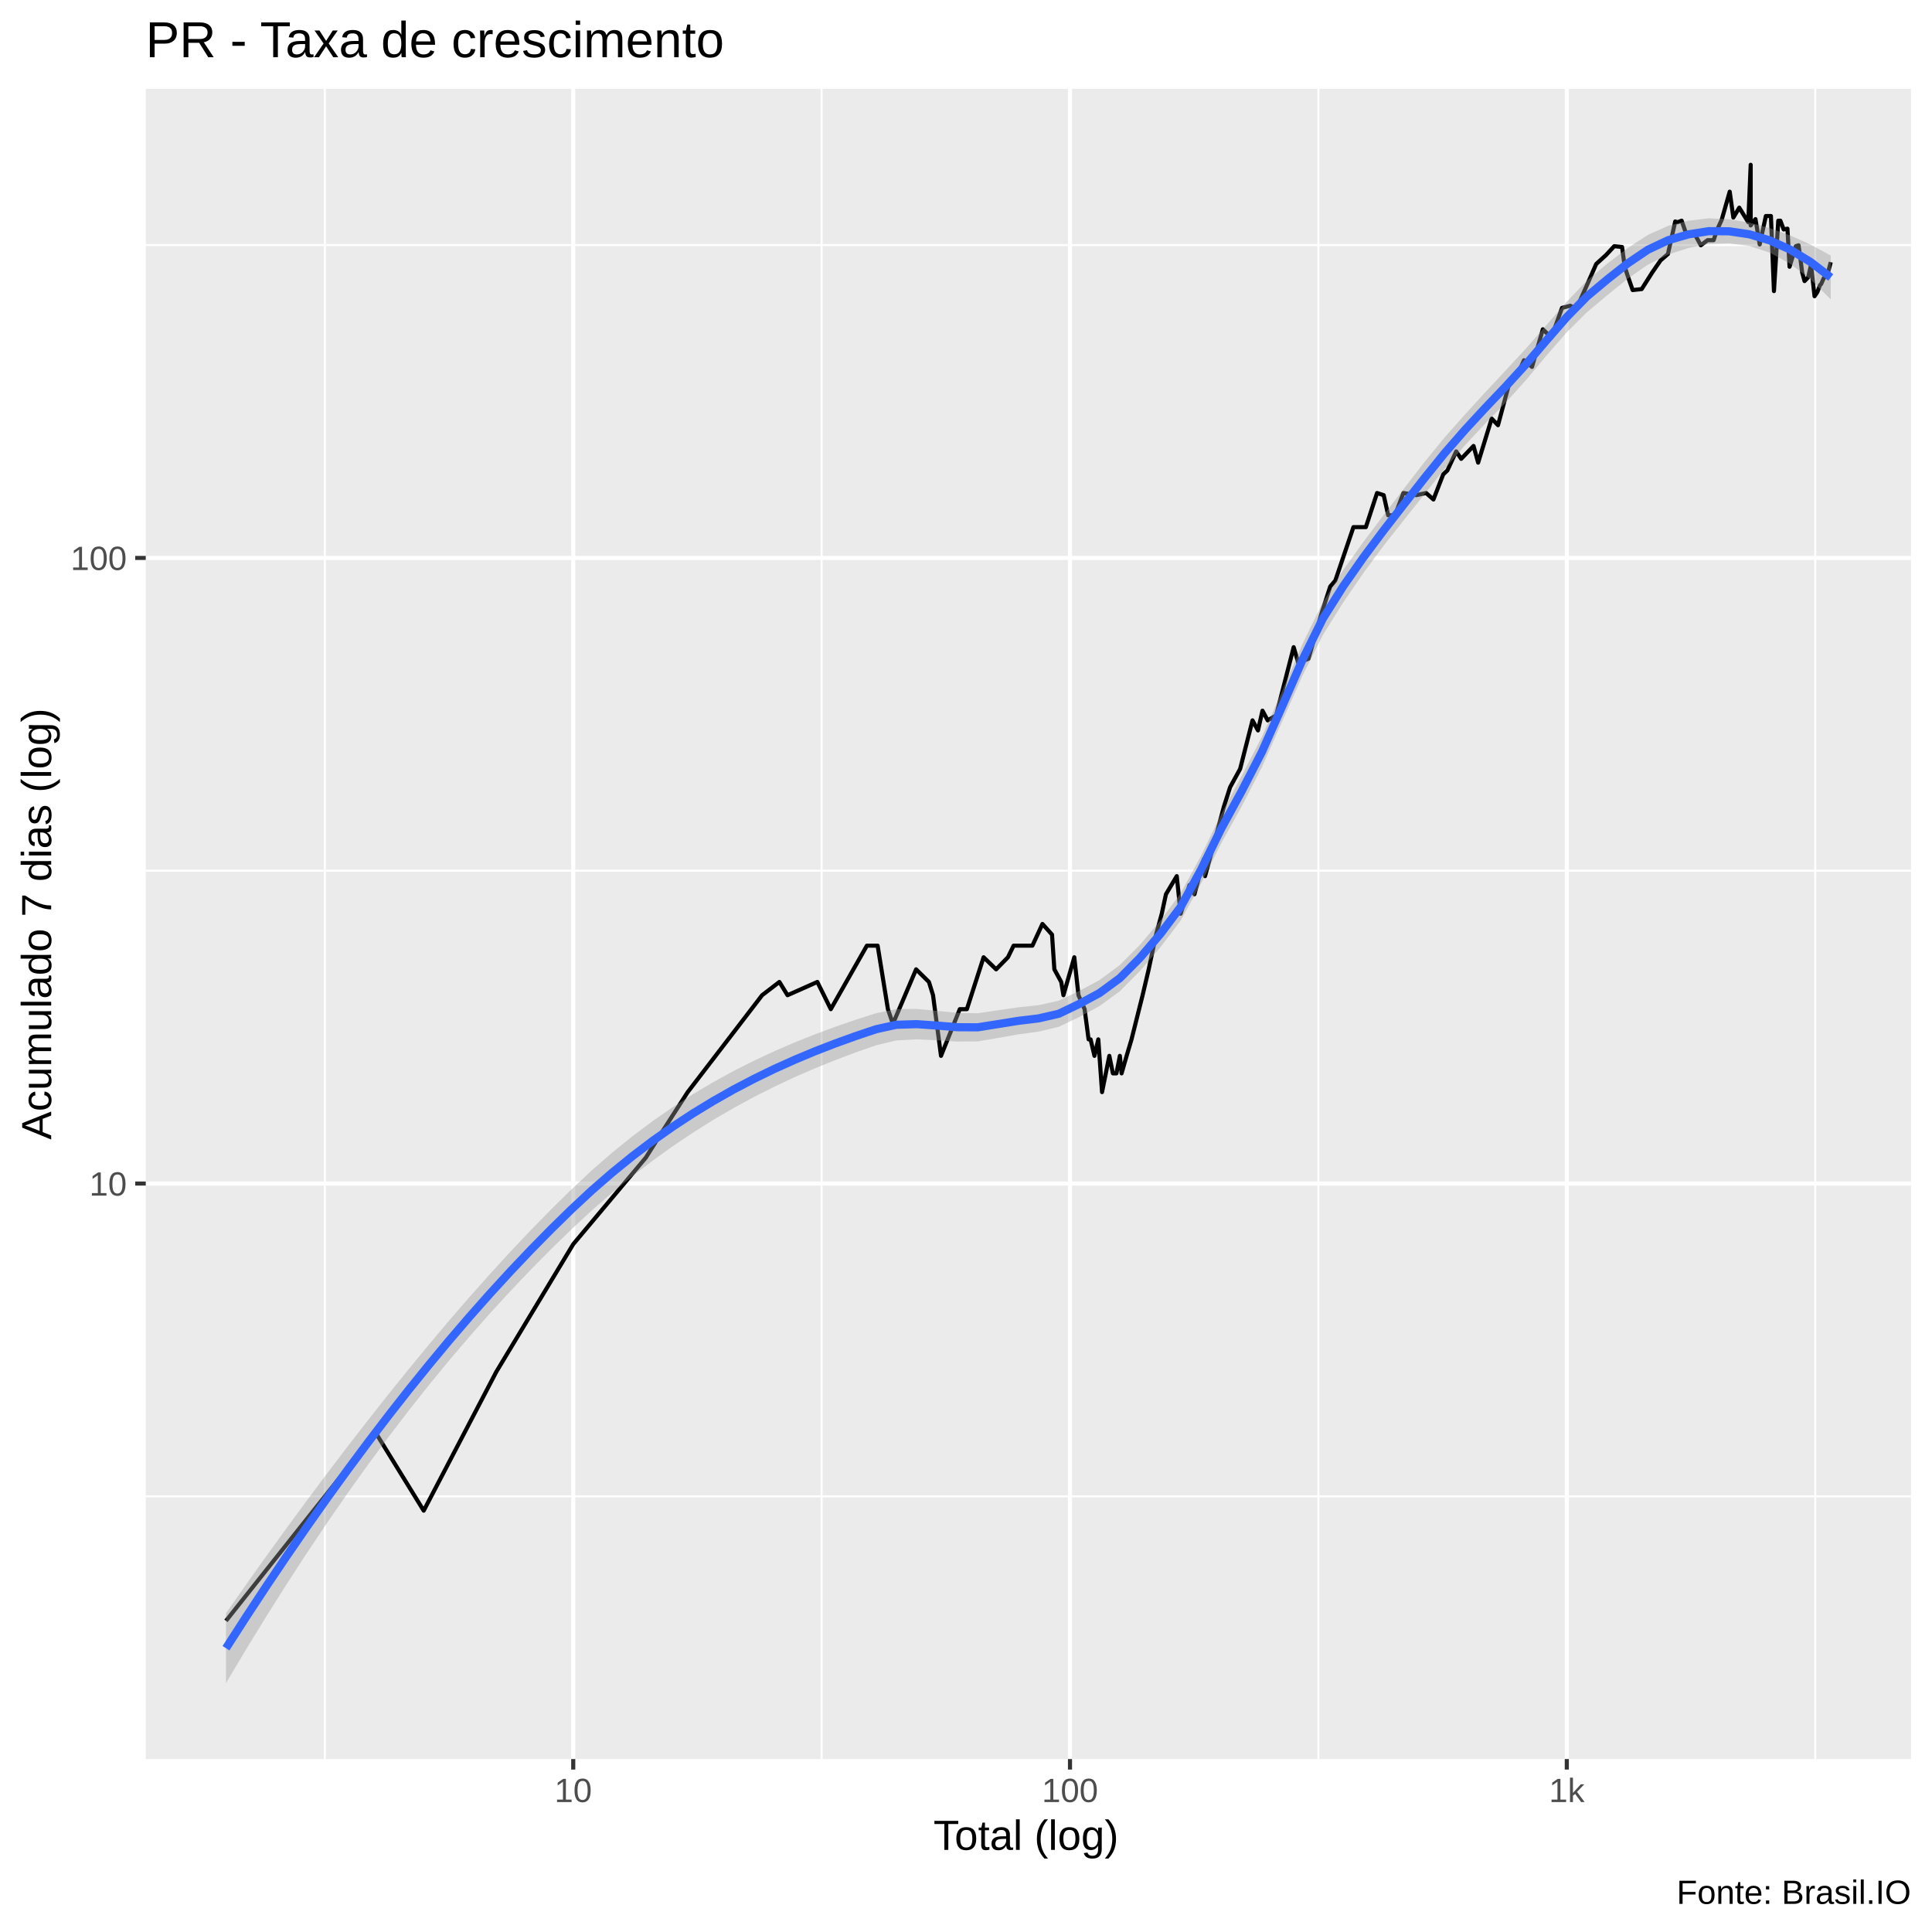
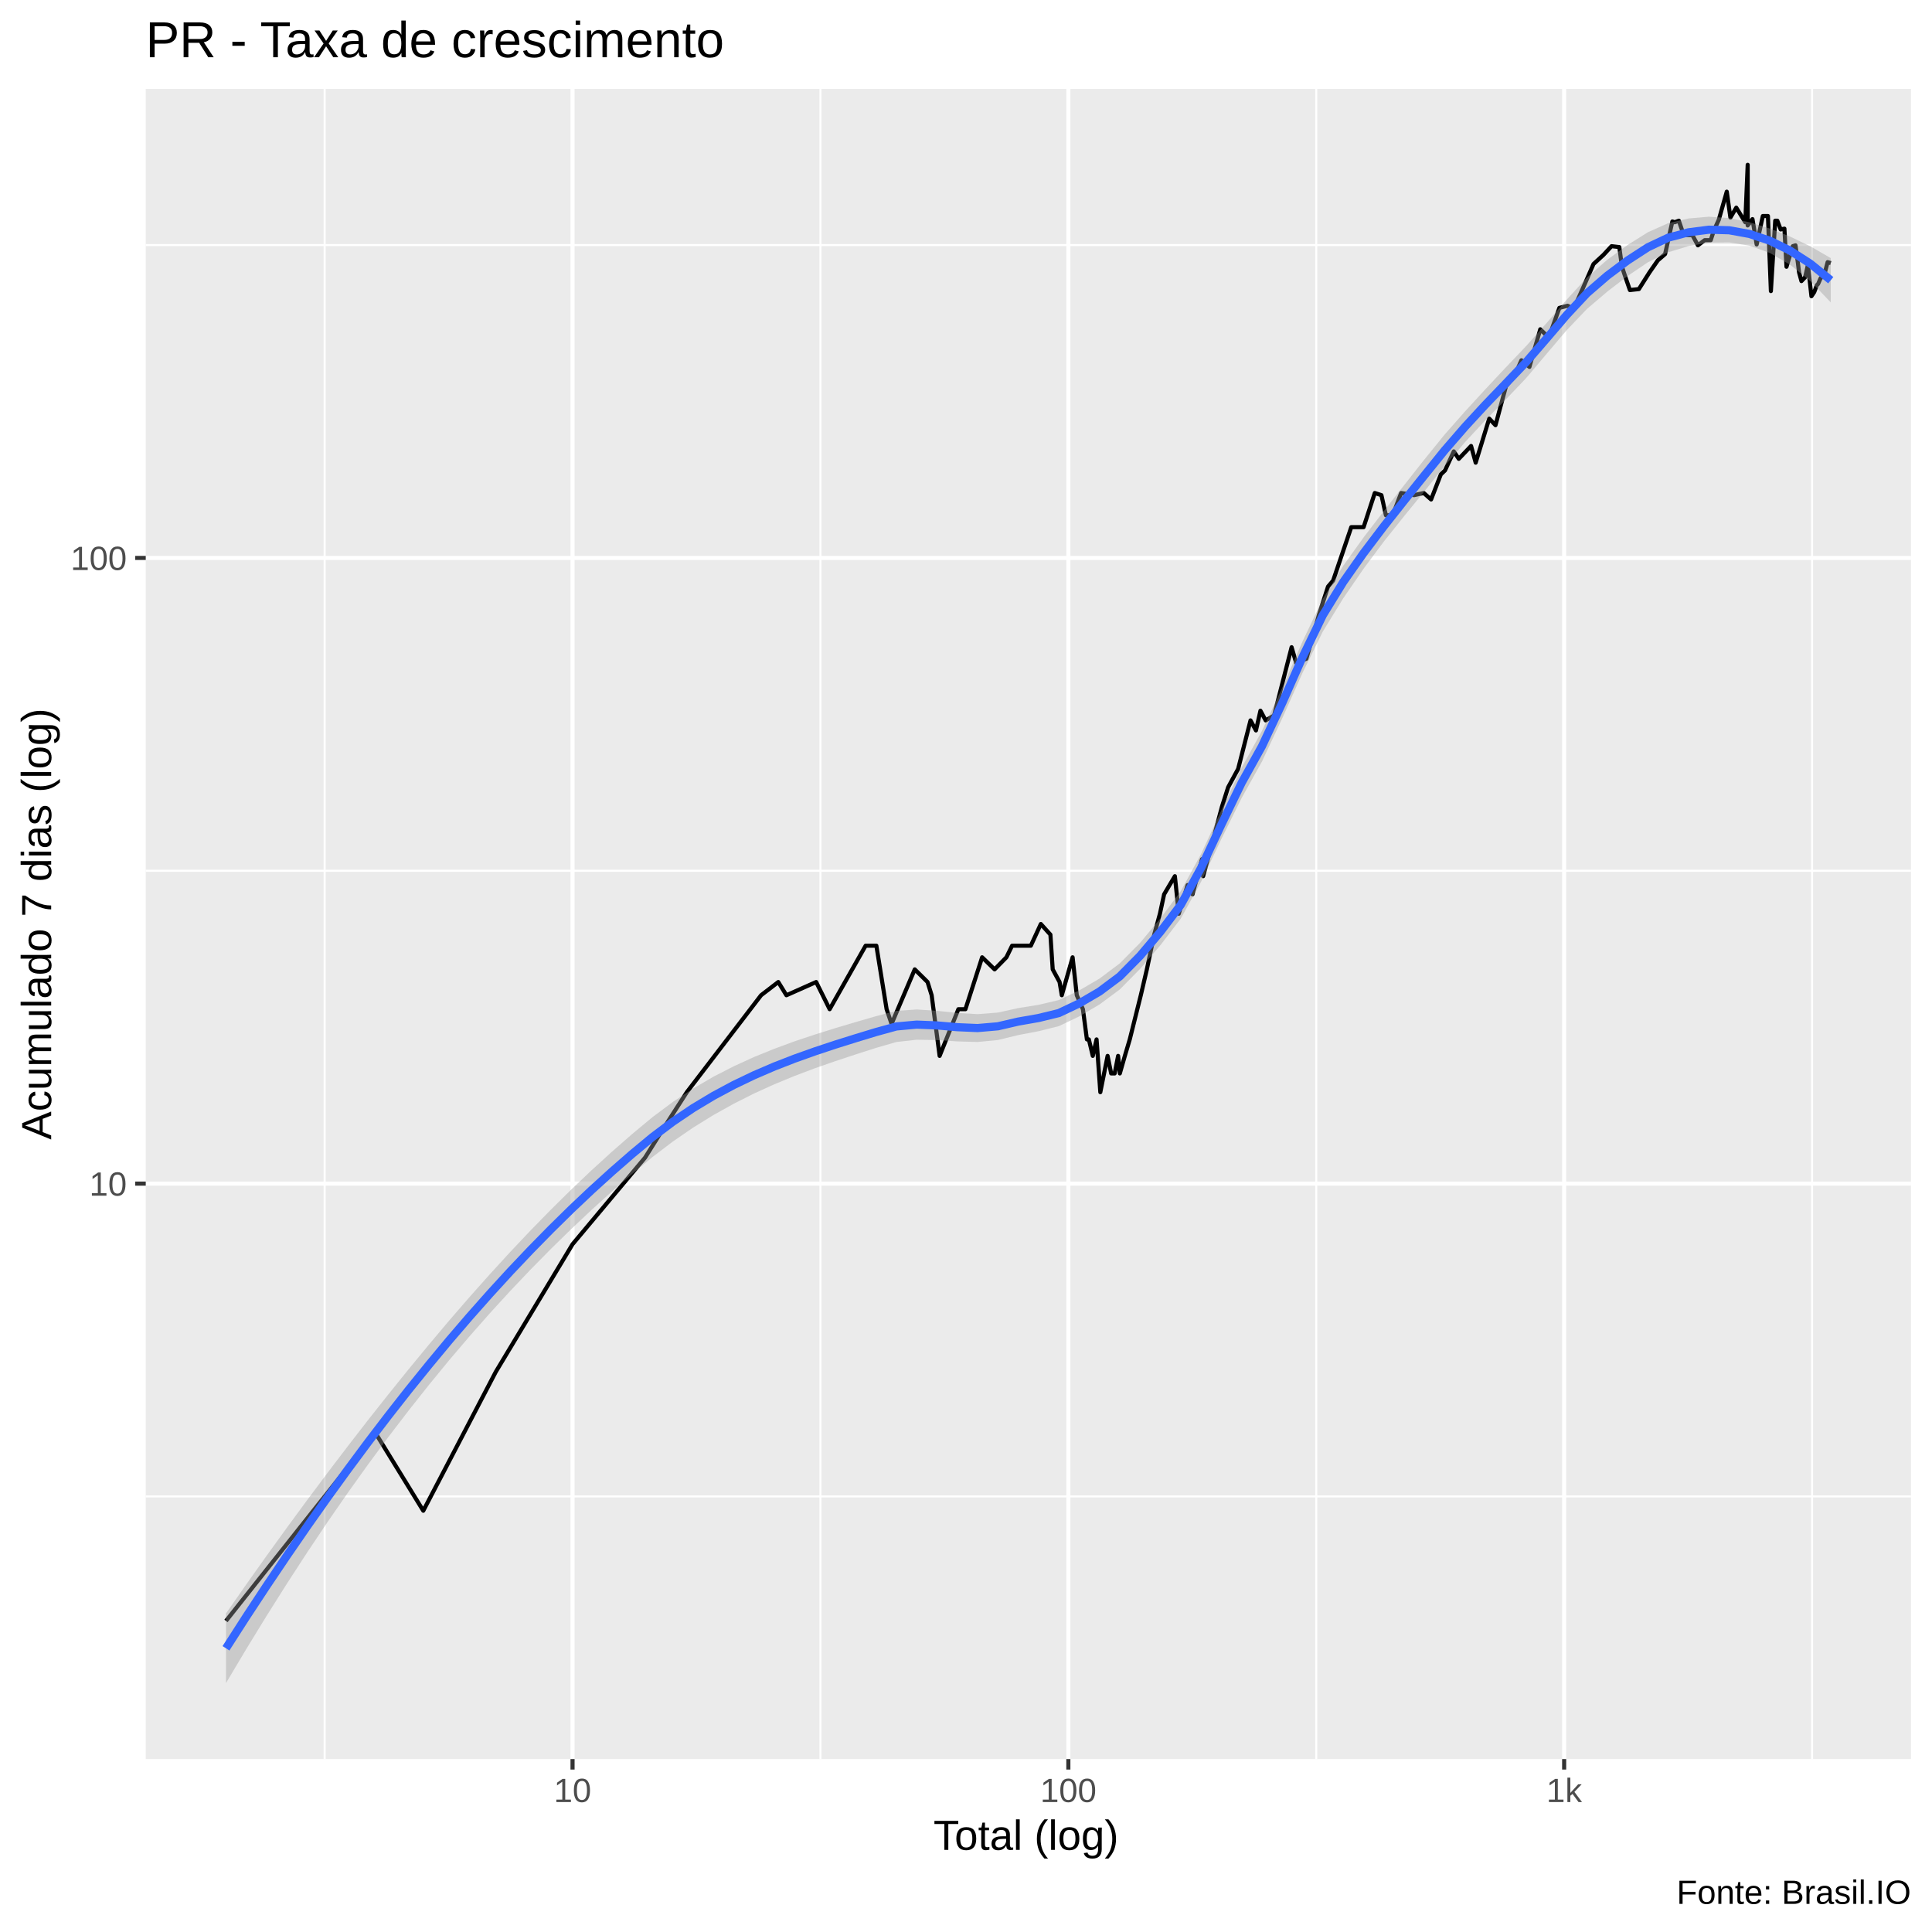
<svg xmlns="http://www.w3.org/2000/svg" viewBox="0 0 504.00 504.00">
  <defs>
    <style type="text/css">
    line, polyline, polygon, path, rect, circle {
      fill: none;
      stroke: #000000;
      stroke-linecap: round;
      stroke-linejoin: round;
      stroke-miterlimit: 10.00;
    }
  </style>
  </defs>
  <rect width="100%" height="100%" style="stroke: none; fill: #FFFFFF;" />
  <rect x="-0" y="0.00" width="504.00" height="504.00" style="stroke-width: 1.07; stroke: #FFFFFF; fill: #FFFFFF;" />
  <defs>
    <clipPath id="cpMzguMDJ8NDk4LjUyfDQ1OC44OHwyMy4xOQ==">
      <rect x="38.02" y="23.19" width="460.50" height="435.69" />
    </clipPath>
  </defs>
  <rect x="38.02" y="23.19" width="460.50" height="435.69" style="stroke-width: 1.07; stroke: none; fill: #EBEBEB;" clip-path="url(#cpMzguMDJ8NDk4LjUyfDQ1OC44OHwyMy4xOQ==)" />
-   <polyline points="38.02,390.36 498.52,390.36 " style="stroke-width: 0.53; stroke: #FFFFFF; stroke-linecap: butt;" clip-path="url(#cpMzguMDJ8NDk4LjUyfDQ1OC44OHwyMy4xOQ==)" />
-   <polyline points="38.02,227.15 498.52,227.15 " style="stroke-width: 0.53; stroke: #FFFFFF; stroke-linecap: butt;" clip-path="url(#cpMzguMDJ8NDk4LjUyfDQ1OC44OHwyMy4xOQ==)" />
+   <polyline points="38.02,390.37 498.52,390.37 " style="stroke-width: 0.53; stroke: #FFFFFF; stroke-linecap: butt;" clip-path="url(#cpMzguMDJ8NDk4LjUyfDQ1OC44OHwyMy4xOQ==)" />
+   <polyline points="38.02,227.16 498.52,227.16 " style="stroke-width: 0.53; stroke: #FFFFFF; stroke-linecap: butt;" clip-path="url(#cpMzguMDJ8NDk4LjUyfDQ1OC44OHwyMy4xOQ==)" />
  <polyline points="38.02,63.94 498.52,63.94 " style="stroke-width: 0.53; stroke: #FFFFFF; stroke-linecap: butt;" clip-path="url(#cpMzguMDJ8NDk4LjUyfDQ1OC44OHwyMy4xOQ==)" />
-   <polyline points="84.74,458.88 84.74,23.19 " style="stroke-width: 0.53; stroke: #FFFFFF; stroke-linecap: butt;" clip-path="url(#cpMzguMDJ8NDk4LjUyfDQ1OC44OHwyMy4xOQ==)" />
-   <polyline points="214.33,458.88 214.33,23.19 " style="stroke-width: 0.53; stroke: #FFFFFF; stroke-linecap: butt;" clip-path="url(#cpMzguMDJ8NDk4LjUyfDQ1OC44OHwyMy4xOQ==)" />
-   <polyline points="343.93,458.88 343.93,23.19 " style="stroke-width: 0.53; stroke: #FFFFFF; stroke-linecap: butt;" clip-path="url(#cpMzguMDJ8NDk4LjUyfDQ1OC44OHwyMy4xOQ==)" />
-   <polyline points="473.53,458.88 473.53,23.19 " style="stroke-width: 0.53; stroke: #FFFFFF; stroke-linecap: butt;" clip-path="url(#cpMzguMDJ8NDk4LjUyfDQ1OC44OHwyMy4xOQ==)" />
-   <polyline points="38.02,308.75 498.52,308.75 " style="stroke-width: 1.07; stroke: #FFFFFF; stroke-linecap: butt;" clip-path="url(#cpMzguMDJ8NDk4LjUyfDQ1OC44OHwyMy4xOQ==)" />
+   <polyline points="84.69,458.88 84.69,23.19 " style="stroke-width: 0.53; stroke: #FFFFFF; stroke-linecap: butt;" clip-path="url(#cpMzguMDJ8NDk4LjUyfDQ1OC44OHwyMy4xOQ==)" />
+   <polyline points="214.03,458.88 214.03,23.19 " style="stroke-width: 0.53; stroke: #FFFFFF; stroke-linecap: butt;" clip-path="url(#cpMzguMDJ8NDk4LjUyfDQ1OC44OHwyMy4xOQ==)" />
+   <polyline points="343.37,458.88 343.37,23.19 " style="stroke-width: 0.53; stroke: #FFFFFF; stroke-linecap: butt;" clip-path="url(#cpMzguMDJ8NDk4LjUyfDQ1OC44OHwyMy4xOQ==)" />
+   <polyline points="472.71,458.88 472.71,23.19 " style="stroke-width: 0.53; stroke: #FFFFFF; stroke-linecap: butt;" clip-path="url(#cpMzguMDJ8NDk4LjUyfDQ1OC44OHwyMy4xOQ==)" />
+   <polyline points="38.02,308.77 498.52,308.77 " style="stroke-width: 1.07; stroke: #FFFFFF; stroke-linecap: butt;" clip-path="url(#cpMzguMDJ8NDk4LjUyfDQ1OC44OHwyMy4xOQ==)" />
  <polyline points="38.02,145.55 498.52,145.55 " style="stroke-width: 1.07; stroke: #FFFFFF; stroke-linecap: butt;" clip-path="url(#cpMzguMDJ8NDk4LjUyfDQ1OC44OHwyMy4xOQ==)" />
-   <polyline points="149.54,458.88 149.54,23.19 " style="stroke-width: 1.07; stroke: #FFFFFF; stroke-linecap: butt;" clip-path="url(#cpMzguMDJ8NDk4LjUyfDQ1OC44OHwyMy4xOQ==)" />
-   <polyline points="279.13,458.88 279.13,23.19 " style="stroke-width: 1.07; stroke: #FFFFFF; stroke-linecap: butt;" clip-path="url(#cpMzguMDJ8NDk4LjUyfDQ1OC44OHwyMy4xOQ==)" />
-   <polyline points="408.73,458.88 408.73,23.19 " style="stroke-width: 1.07; stroke: #FFFFFF; stroke-linecap: butt;" clip-path="url(#cpMzguMDJ8NDk4LjUyfDQ1OC44OHwyMy4xOQ==)" />
-   <polyline points="58.95,422.83 58.95,422.83 58.95,422.83 81.77,394.09 81.77,394.09 81.77,394.09 97.97,373.70 110.53,394.09 129.46,357.88 149.54,324.57 168.47,302.00 172.36,295.83 179.40,284.90 198.81,259.62 203.32,256.16 205.44,259.62 213.22,256.16 216.73,263.26 226.14,246.70 228.95,246.70 231.63,263.26 232.93,267.09 238.98,252.87 242.33,256.16 243.40,259.62 245.48,275.44 250.38,263.26 252.23,263.26 256.59,249.72 259.86,252.87 262.94,249.72 264.42,246.70 265.87,246.70 269.32,246.70 271.94,241.03 274.44,243.81 275.05,252.87 276.84,256.16 277.42,259.62 280.25,249.72 281.34,259.62 282.94,263.26 283.98,271.14 284.50,271.14 285.51,275.44 286.51,271.14 287.49,284.90 289.39,275.44 290.32,280.01 291.24,280.01 292.14,275.44 292.59,280.01 293.90,275.44 295.18,271.14 298.07,259.62 299.66,252.87 301.58,243.81 303.07,238.35 304.16,233.29 305.59,230.88 306.98,228.56 308.00,238.35 310.31,230.88 311.59,233.29 314.06,224.13 314.36,228.56 316.72,219.96 319.26,210.49 320.89,205.37 323.51,200.59 326.74,187.92 328.17,190.55 329.34,185.39 330.70,187.92 332.91,186.64 337.48,168.83 338.67,172.88 341.34,171.85 344.60,160.48 347.01,153.01 348.34,151.46 353.07,137.51 356.31,137.51 359.23,128.61 360.96,129.17 362.14,134.42 363.91,134.42 366.11,128.61 369.49,129.17 372.03,128.61 373.94,130.30 376.49,123.75 377.58,122.72 379.88,117.76 381.18,119.70 384.40,116.34 385.60,120.69 389.13,109.20 390.78,110.92 393.50,100.80 395.82,97.85 397.56,93.98 399.65,95.71 402.48,85.90 404.70,88.07 407.48,80.32 409.62,79.76 411.21,80.60 413.53,75.41 416.40,68.87 418.99,66.51 421.11,64.22 423.15,64.44 423.84,69.59 424.65,72.06 425.91,75.67 428.27,75.41 431.02,71.07 433.21,67.91 435.11,66.27 437.02,57.77 437.62,57.98 438.69,57.57 440.00,61.35 442.25,61.35 443.69,63.99 445.44,62.66 447.03,62.66 447.88,60.07 449.13,57.36 451.23,50.00 452.18,56.75 453.72,54.17 456.07,57.98 456.70,42.99 456.70,58.81 457.95,57.16 459.05,63.77 460.66,56.35 461.98,56.35 462.77,75.94 463.90,57.57 464.44,57.57 465.31,59.86 466.29,59.65 466.84,69.59 468.48,64.22 469.19,63.99 469.82,68.63 470.13,71.07 470.75,73.33 471.71,72.32 472.44,69.11 473.36,77.28 474.09,76.20 474.79,74.36 475.08,74.10 475.75,72.57 476.69,71.81 477.59,68.39 " style="stroke-width: 1.07; stroke-linecap: butt;" clip-path="url(#cpMzguMDJ8NDk4LjUyfDQ1OC44OHwyMy4xOQ==)" />
-   <polygon points="58.95,420.86 64.25,413.29 69.55,405.84 74.85,398.51 80.15,391.30 85.45,384.21 90.75,377.25 96.05,370.41 101.35,363.70 106.65,357.13 111.95,350.69 117.24,344.41 122.54,338.29 127.84,332.33 133.14,326.54 138.44,320.94 143.74,315.52 149.04,310.30 154.34,305.34 159.64,300.73 164.94,296.44 170.24,292.47 175.54,288.80 180.83,285.40 186.13,282.26 191.43,279.36 196.73,276.69 202.03,274.21 207.33,271.93 212.63,269.81 217.93,267.84 223.23,266.02 228.53,264.31 233.83,263.24 239.13,263.20 244.43,263.70 249.72,264.23 255.02,264.33 260.32,263.55 265.62,262.78 270.92,262.23 276.22,261.04 281.52,258.52 286.82,255.67 292.12,251.76 297.42,246.43 302.72,240.13 308.02,233.01 313.31,223.27 318.61,212.30 323.91,202.43 329.21,192.17 334.51,180.20 339.81,167.95 345.11,157.08 350.41,148.71 355.71,141.31 361.01,134.28 366.31,127.37 371.61,120.53 376.90,114.06 382.20,108.09 387.50,102.29 392.80,96.61 398.10,90.89 403.40,84.82 408.70,78.73 414.00,73.20 419.30,68.77 424.60,64.73 429.90,61.27 435.20,58.90 440.49,57.57 445.79,56.95 451.09,57.19 456.39,58.08 461.69,59.51 466.99,61.42 472.29,63.78 477.59,66.67 477.59,78.10 472.29,72.85 466.99,68.80 461.69,65.91 456.39,64.18 451.09,63.48 445.79,63.65 440.49,64.69 435.20,66.40 429.90,69.02 424.60,72.71 419.30,77.01 414.00,81.44 408.70,86.72 403.40,92.79 398.10,99.14 392.80,105.01 387.50,110.45 382.20,116.12 376.90,122.27 371.61,128.90 366.31,135.56 361.01,142.27 355.71,149.42 350.41,157.15 345.11,165.61 339.81,176.17 334.51,188.13 329.21,200.08 323.91,210.37 318.61,219.91 313.31,230.49 308.02,240.11 302.72,247.10 297.42,253.25 292.12,258.60 286.82,262.45 281.52,265.31 276.22,267.86 270.92,269.12 265.62,269.84 260.32,270.78 255.02,271.67 249.72,271.71 244.43,271.38 239.13,271.13 233.83,271.42 228.53,272.68 223.23,274.54 217.93,276.54 212.63,278.68 207.33,280.98 202.03,283.47 196.73,286.14 191.43,289.02 186.13,292.11 180.83,295.43 175.54,298.99 170.24,302.79 164.94,306.85 159.64,311.19 154.34,315.81 149.04,320.73 143.74,325.89 138.44,331.25 133.14,336.82 127.84,342.60 122.54,348.60 117.24,354.81 111.95,361.26 106.65,367.94 101.35,374.86 96.05,382.02 90.75,389.43 85.45,397.09 80.15,405.00 74.85,413.15 69.55,421.55 64.25,430.19 58.95,439.07 " style="stroke-width: 0.00; stroke: none; fill: #999999; fill-opacity: 0.40;" clip-path="url(#cpMzguMDJ8NDk4LjUyfDQ1OC44OHwyMy4xOQ==)" />
-   <polyline points="58.95,420.86 64.25,413.29 69.55,405.84 74.85,398.51 80.15,391.30 85.45,384.21 90.75,377.25 96.05,370.41 101.35,363.70 106.65,357.13 111.95,350.69 117.24,344.41 122.54,338.29 127.84,332.33 133.14,326.54 138.44,320.94 143.74,315.52 149.04,310.30 154.34,305.34 159.64,300.73 164.94,296.44 170.24,292.47 175.54,288.80 180.83,285.40 186.13,282.26 191.43,279.36 196.73,276.69 202.03,274.21 207.33,271.93 212.63,269.81 217.93,267.84 223.23,266.02 228.53,264.31 233.83,263.24 239.13,263.20 244.43,263.70 249.72,264.23 255.02,264.33 260.32,263.55 265.62,262.78 270.92,262.23 276.22,261.04 281.52,258.52 286.82,255.67 292.12,251.76 297.42,246.43 302.72,240.13 308.02,233.01 313.31,223.27 318.61,212.30 323.91,202.43 329.21,192.17 334.51,180.20 339.81,167.95 345.11,157.08 350.41,148.71 355.71,141.31 361.01,134.28 366.31,127.37 371.61,120.53 376.90,114.06 382.20,108.09 387.50,102.29 392.80,96.61 398.10,90.89 403.40,84.82 408.70,78.73 414.00,73.20 419.30,68.77 424.60,64.73 429.90,61.27 435.20,58.90 440.49,57.57 445.79,56.95 451.09,57.19 456.39,58.08 461.69,59.51 466.99,61.42 472.29,63.78 477.59,66.67 " style="stroke-width: 2.13; stroke: none;" clip-path="url(#cpMzguMDJ8NDk4LjUyfDQ1OC44OHwyMy4xOQ==)" />
-   <polyline points="477.59,78.10 472.29,72.85 466.99,68.80 461.69,65.91 456.39,64.18 451.09,63.48 445.79,63.65 440.49,64.69 435.20,66.40 429.90,69.02 424.60,72.71 419.30,77.01 414.00,81.44 408.70,86.72 403.40,92.79 398.10,99.14 392.80,105.01 387.50,110.45 382.20,116.12 376.90,122.27 371.61,128.90 366.31,135.56 361.01,142.27 355.71,149.42 350.41,157.15 345.11,165.61 339.81,176.17 334.51,188.13 329.21,200.08 323.91,210.37 318.61,219.91 313.31,230.49 308.02,240.11 302.72,247.10 297.42,253.25 292.12,258.60 286.82,262.45 281.52,265.31 276.22,267.86 270.92,269.12 265.62,269.84 260.32,270.78 255.02,271.67 249.72,271.71 244.43,271.38 239.13,271.13 233.83,271.42 228.53,272.68 223.23,274.54 217.93,276.54 212.63,278.68 207.33,280.98 202.03,283.47 196.73,286.14 191.43,289.02 186.13,292.11 180.83,295.43 175.54,298.99 170.24,302.79 164.94,306.85 159.64,311.19 154.34,315.81 149.04,320.73 143.74,325.89 138.44,331.25 133.14,336.82 127.84,342.60 122.54,348.60 117.24,354.81 111.95,361.26 106.65,367.94 101.35,374.86 96.05,382.02 90.75,389.43 85.45,397.09 80.15,405.00 74.85,413.15 69.55,421.55 64.25,430.19 58.95,439.07 " style="stroke-width: 2.13; stroke: none;" clip-path="url(#cpMzguMDJ8NDk4LjUyfDQ1OC44OHwyMy4xOQ==)" />
-   <polyline points="58.95,429.97 64.25,421.74 69.55,413.69 74.85,405.83 80.15,398.15 85.45,390.65 90.75,383.34 96.05,376.22 101.35,369.28 106.65,362.53 111.95,355.98 117.24,349.61 122.54,343.44 127.84,337.46 133.14,331.68 138.44,326.09 143.74,320.70 149.04,315.51 154.34,310.57 159.64,305.96 164.94,301.65 170.24,297.63 175.54,293.89 180.83,290.42 186.13,287.19 191.43,284.19 196.73,281.42 202.03,278.84 207.33,276.46 212.63,274.24 217.93,272.19 223.23,270.28 228.53,268.50 233.83,267.33 239.13,267.17 244.43,267.54 249.72,267.97 255.02,268.00 260.32,267.16 265.62,266.31 270.92,265.67 276.22,264.45 281.52,261.91 286.82,259.06 292.12,255.18 297.42,249.84 302.72,243.62 308.02,236.56 313.31,226.88 318.61,216.11 323.91,206.40 329.21,196.12 334.51,184.17 339.81,172.06 345.11,161.34 350.41,152.93 355.71,145.36 361.01,138.28 366.31,131.46 371.61,124.72 376.90,118.17 382.20,112.10 387.50,106.37 392.80,100.81 398.10,95.01 403.40,88.81 408.70,82.73 414.00,77.32 419.30,72.89 424.60,68.72 429.90,65.14 435.20,62.65 440.49,61.13 445.79,60.30 451.09,60.34 456.39,61.13 461.69,62.71 466.99,65.11 472.29,68.32 477.59,72.38 " style="stroke-width: 2.13; stroke: #3366FF; stroke-linecap: butt;" clip-path="url(#cpMzguMDJ8NDk4LjUyfDQ1OC44OHwyMy4xOQ==)" />
+   <polyline points="149.36,458.88 149.36,23.19 " style="stroke-width: 1.07; stroke: #FFFFFF; stroke-linecap: butt;" clip-path="url(#cpMzguMDJ8NDk4LjUyfDQ1OC44OHwyMy4xOQ==)" />
+   <polyline points="278.70,458.88 278.70,23.19 " style="stroke-width: 1.07; stroke: #FFFFFF; stroke-linecap: butt;" clip-path="url(#cpMzguMDJ8NDk4LjUyfDQ1OC44OHwyMy4xOQ==)" />
+   <polyline points="408.04,458.88 408.04,23.19 " style="stroke-width: 1.07; stroke: #FFFFFF; stroke-linecap: butt;" clip-path="url(#cpMzguMDJ8NDk4LjUyfDQ1OC44OHwyMy4xOQ==)" />
+   <polyline points="58.95,422.85 58.95,422.85 58.95,422.85 81.73,394.11 81.73,394.11 81.73,394.11 97.89,373.72 110.42,394.11 129.32,357.90 149.36,324.58 168.26,302.01 172.14,295.84 179.17,284.92 198.54,259.63 203.03,256.18 205.15,259.63 212.91,256.18 216.43,263.27 225.81,246.71 228.62,246.71 231.29,263.27 232.58,267.10 238.63,252.88 241.97,256.18 243.04,259.63 245.12,275.45 250.01,263.27 251.85,263.27 256.21,249.73 259.46,252.88 262.54,249.73 264.02,246.71 265.46,246.71 268.91,246.71 271.52,241.04 274.02,243.82 274.62,252.88 276.41,256.18 276.99,259.63 279.81,249.73 280.90,259.63 282.50,263.27 283.54,271.15 284.05,271.15 285.07,275.45 286.06,271.15 287.04,284.92 288.94,275.45 289.87,280.03 290.78,280.03 291.68,275.45 292.13,280.03 293.44,275.45 294.72,271.15 297.60,259.63 299.18,252.88 301.10,243.82 302.59,238.36 303.68,233.30 305.10,230.89 306.49,228.57 307.51,238.36 309.81,230.89 311.09,233.30 313.56,224.14 313.86,228.57 316.21,219.97 318.75,210.50 320.38,205.38 322.99,200.59 326.22,187.93 327.64,190.55 328.81,185.40 330.17,187.93 332.37,186.65 336.94,168.84 338.12,172.89 340.79,171.85 344.04,160.49 346.44,153.02 347.77,151.46 352.50,137.52 355.72,137.52 358.64,128.61 360.37,129.17 361.54,134.42 363.31,134.42 365.51,128.61 368.88,129.17 371.42,128.61 373.33,130.30 375.87,123.76 376.96,122.72 379.25,117.76 380.55,119.70 383.76,116.34 384.96,120.70 388.49,109.20 390.13,110.92 392.85,100.81 395.16,97.85 396.90,93.98 398.98,95.71 401.81,85.90 404.03,88.07 406.79,80.32 408.93,79.76 410.52,80.60 412.83,75.41 415.70,68.87 418.28,66.51 420.40,64.22 422.43,64.45 423.12,69.59 423.94,72.06 425.19,75.67 427.54,75.41 430.29,71.07 432.48,67.92 434.37,66.28 436.27,57.77 436.88,57.98 437.95,57.57 439.25,61.35 441.50,61.35 442.93,64.00 444.69,62.66 446.27,62.66 447.12,60.07 448.37,57.36 450.46,50.00 451.41,56.75 452.94,54.17 455.29,57.98 455.92,42.99 455.92,58.81 457.17,57.16 458.26,63.77 459.87,56.35 461.20,56.35 461.97,75.94 463.10,57.57 463.65,57.57 464.52,59.86 465.50,59.65 466.04,69.59 467.68,64.22 468.39,64.00 469.02,68.63 469.32,71.07 469.94,73.33 470.90,72.32 471.63,69.11 472.55,77.28 473.27,76.21 473.97,74.36 474.27,74.10 474.94,72.57 475.87,71.81 476.77,68.39 477.59,68.63 " style="stroke-width: 1.07; stroke-linecap: butt;" clip-path="url(#cpMzguMDJ8NDk4LjUyfDQ1OC44OHwyMy4xOQ==)" />
+   <polygon points="58.95,420.90 64.25,413.31 69.55,405.85 74.85,398.51 80.15,391.30 85.45,384.21 90.75,377.24 96.05,370.40 101.35,363.70 106.65,357.13 111.95,350.70 117.24,344.42 122.54,338.30 127.84,332.35 133.14,326.56 138.44,320.95 143.74,315.53 149.04,310.30 154.34,305.27 159.64,300.44 164.94,295.81 170.24,291.41 175.54,287.45 180.83,283.96 186.13,280.87 191.43,278.15 196.73,275.73 202.03,273.58 207.33,271.63 212.63,269.86 217.93,268.20 223.23,266.62 228.53,265.09 233.83,263.71 239.13,263.34 244.43,263.69 249.72,264.25 255.02,264.56 260.32,264.15 265.62,262.98 270.92,262.13 276.22,260.88 281.52,258.38 286.82,255.29 292.12,251.31 297.42,245.95 302.72,239.58 308.02,232.48 313.31,222.82 318.61,211.38 323.91,200.26 329.21,190.66 334.51,179.38 339.81,167.30 345.11,156.18 350.41,147.59 355.71,140.21 361.01,133.31 366.31,126.55 371.61,119.83 376.90,113.31 382.20,107.31 387.50,101.53 392.80,95.87 398.10,90.30 403.40,84.33 408.70,78.18 414.00,72.39 419.30,67.75 424.60,63.90 429.90,60.58 435.20,58.21 440.49,56.99 445.79,56.53 451.09,56.90 456.39,57.98 461.69,59.61 466.99,61.72 472.29,64.27 477.59,67.33 477.59,78.88 472.29,73.35 466.99,69.06 461.69,65.98 456.39,64.09 451.09,63.24 445.79,63.30 440.49,64.20 435.20,65.80 429.90,68.41 424.60,71.99 419.30,76.07 414.00,80.58 408.70,86.14 403.40,92.38 398.10,98.66 392.80,104.23 387.50,109.61 382.20,115.32 376.90,121.54 371.61,128.14 366.31,134.63 361.01,141.26 355.71,148.37 350.41,156.08 345.11,164.70 339.81,175.48 334.51,187.35 329.21,198.66 323.91,208.16 318.61,218.87 313.31,230.05 308.02,239.65 302.72,246.57 297.42,252.75 292.12,258.12 286.82,262.04 281.52,265.16 276.22,267.69 270.92,269.01 265.62,270.02 260.32,271.31 255.02,271.82 249.72,271.67 244.43,271.32 239.13,271.23 233.83,271.83 228.53,273.36 223.23,275.06 217.93,276.81 212.63,278.66 207.33,280.66 202.03,282.84 196.73,285.25 191.43,287.92 186.13,290.87 180.83,294.15 175.54,297.78 170.24,301.81 164.94,306.21 159.64,310.81 154.34,315.61 149.04,320.60 143.74,325.78 138.44,331.16 133.14,336.74 127.84,342.53 122.54,348.54 117.24,354.76 111.95,361.21 106.65,367.90 101.35,374.82 96.05,381.99 90.75,389.40 85.45,397.05 80.15,404.96 74.85,413.12 69.55,421.53 64.25,430.18 58.95,439.07 " style="stroke-width: 0.00; stroke: none; fill: #999999; fill-opacity: 0.40;" clip-path="url(#cpMzguMDJ8NDk4LjUyfDQ1OC44OHwyMy4xOQ==)" />
+   <polyline points="58.95,420.90 64.25,413.31 69.55,405.85 74.85,398.51 80.15,391.30 85.45,384.21 90.75,377.24 96.05,370.40 101.35,363.70 106.65,357.13 111.95,350.70 117.24,344.42 122.54,338.30 127.84,332.35 133.14,326.56 138.44,320.95 143.74,315.53 149.04,310.30 154.34,305.27 159.64,300.44 164.94,295.81 170.24,291.41 175.54,287.45 180.83,283.96 186.13,280.87 191.43,278.15 196.73,275.73 202.03,273.58 207.33,271.63 212.63,269.86 217.93,268.20 223.23,266.62 228.53,265.09 233.83,263.71 239.13,263.34 244.43,263.69 249.72,264.25 255.02,264.56 260.32,264.15 265.62,262.98 270.92,262.13 276.22,260.88 281.52,258.38 286.82,255.29 292.12,251.31 297.42,245.95 302.72,239.58 308.02,232.48 313.31,222.82 318.61,211.38 323.91,200.26 329.21,190.66 334.51,179.38 339.81,167.30 345.11,156.18 350.41,147.59 355.71,140.21 361.01,133.31 366.31,126.55 371.61,119.83 376.90,113.31 382.20,107.31 387.50,101.53 392.80,95.87 398.10,90.30 403.40,84.33 408.70,78.18 414.00,72.39 419.30,67.75 424.60,63.90 429.90,60.58 435.20,58.21 440.49,56.99 445.79,56.53 451.09,56.90 456.39,57.98 461.69,59.61 466.99,61.72 472.29,64.27 477.59,67.33 " style="stroke-width: 2.13; stroke: none;" clip-path="url(#cpMzguMDJ8NDk4LjUyfDQ1OC44OHwyMy4xOQ==)" />
+   <polyline points="477.59,78.88 472.29,73.35 466.99,69.06 461.69,65.98 456.39,64.09 451.09,63.24 445.79,63.30 440.49,64.20 435.20,65.80 429.90,68.41 424.60,71.99 419.30,76.07 414.00,80.58 408.70,86.14 403.40,92.38 398.10,98.66 392.80,104.23 387.50,109.61 382.20,115.32 376.90,121.54 371.61,128.14 366.31,134.63 361.01,141.26 355.71,148.37 350.41,156.08 345.11,164.70 339.81,175.48 334.51,187.35 329.21,198.66 323.91,208.16 318.61,218.87 313.31,230.05 308.02,239.65 302.72,246.57 297.42,252.75 292.12,258.12 286.82,262.04 281.52,265.16 276.22,267.69 270.92,269.01 265.62,270.02 260.32,271.31 255.02,271.82 249.72,271.67 244.43,271.32 239.13,271.23 233.83,271.83 228.53,273.36 223.23,275.06 217.93,276.81 212.63,278.66 207.33,280.66 202.03,282.84 196.73,285.25 191.43,287.92 186.13,290.87 180.83,294.15 175.54,297.78 170.24,301.81 164.94,306.21 159.64,310.81 154.34,315.61 149.04,320.60 143.74,325.78 138.44,331.16 133.14,336.74 127.84,342.53 122.54,348.54 117.24,354.76 111.95,361.21 106.65,367.90 101.35,374.82 96.05,381.99 90.75,389.40 85.45,397.05 80.15,404.96 74.85,413.12 69.55,421.53 64.25,430.18 58.95,439.07 " style="stroke-width: 2.13; stroke: none;" clip-path="url(#cpMzguMDJ8NDk4LjUyfDQ1OC44OHwyMy4xOQ==)" />
+   <polyline points="58.95,429.99 64.25,421.74 69.55,413.69 74.85,405.82 80.15,398.13 85.45,390.63 90.75,383.32 96.05,376.19 101.35,369.26 106.65,362.51 111.95,355.96 117.24,349.59 122.54,343.42 127.84,337.44 133.14,331.65 138.44,326.06 143.74,320.66 149.04,315.45 154.34,310.44 159.64,305.63 164.94,301.01 170.24,296.61 175.54,292.62 180.83,289.05 186.13,285.87 191.43,283.03 196.73,280.49 202.03,278.21 207.33,276.15 212.63,274.26 217.93,272.50 223.23,270.84 228.53,269.23 233.83,267.77 239.13,267.29 244.43,267.50 249.72,267.96 255.02,268.19 260.32,267.73 265.62,266.50 270.92,265.57 276.22,264.28 281.52,261.77 286.82,258.67 292.12,254.71 297.42,249.35 302.72,243.07 308.02,236.06 313.31,226.44 318.61,215.13 323.91,204.21 329.21,194.66 334.51,183.36 339.81,171.39 345.11,160.44 350.41,151.83 355.71,144.29 361.01,137.29 366.31,130.59 371.61,123.98 376.90,117.43 382.20,111.32 387.50,105.57 392.80,100.05 398.10,94.48 403.40,88.36 408.70,82.16 414.00,76.49 419.30,71.91 424.60,67.94 429.90,64.50 435.20,62.00 440.49,60.60 445.79,59.92 451.09,60.07 456.39,61.03 461.69,62.79 466.99,65.39 472.29,68.81 477.59,73.10 " style="stroke-width: 2.13; stroke: #3366FF; stroke-linecap: butt;" clip-path="url(#cpMzguMDJ8NDk4LjUyfDQ1OC44OHwyMy4xOQ==)" />
  <defs>
    <clipPath id="cpMC4wMHw1MDQuMDB8NTA0LjAwfDAuMDA=">
      <rect x="0.00" y="0.00" width="504.00" height="504.00" />
    </clipPath>
  </defs>
  <g clip-path="url(#cpMC4wMHw1MDQuMDB8NTA0LjAwfDAuMDA=)">
-     <text x="23.30" y="311.90" style="font-size: 8.80px; fill: #4D4D4D; font-family: Arial;" textLength="9.79px" lengthAdjust="spacingAndGlyphs">10</text>
+     <text x="23.30" y="311.92" style="font-size: 8.80px; fill: #4D4D4D; font-family: Arial;" textLength="9.79px" lengthAdjust="spacingAndGlyphs">10</text>
  </g>
  <g clip-path="url(#cpMC4wMHw1MDQuMDB8NTA0LjAwfDAuMDA=)">
    <text x="18.41" y="148.70" style="font-size: 8.80px; fill: #4D4D4D; font-family: Arial;" textLength="14.68px" lengthAdjust="spacingAndGlyphs">100</text>
  </g>
-   <polyline points="35.28,308.75 38.02,308.75 " style="stroke-width: 1.07; stroke: #333333; stroke-linecap: butt;" clip-path="url(#cpMC4wMHw1MDQuMDB8NTA0LjAwfDAuMDA=)" />
+   <polyline points="35.28,308.77 38.02,308.77 " style="stroke-width: 1.07; stroke: #333333; stroke-linecap: butt;" clip-path="url(#cpMC4wMHw1MDQuMDB8NTA0LjAwfDAuMDA=)" />
  <polyline points="35.28,145.55 38.02,145.55 " style="stroke-width: 1.07; stroke: #333333; stroke-linecap: butt;" clip-path="url(#cpMC4wMHw1MDQuMDB8NTA0LjAwfDAuMDA=)" />
-   <polyline points="149.54,461.62 149.54,458.88 " style="stroke-width: 1.07; stroke: #333333; stroke-linecap: butt;" clip-path="url(#cpMC4wMHw1MDQuMDB8NTA0LjAwfDAuMDA=)" />
-   <polyline points="279.13,461.62 279.13,458.88 " style="stroke-width: 1.07; stroke: #333333; stroke-linecap: butt;" clip-path="url(#cpMC4wMHw1MDQuMDB8NTA0LjAwfDAuMDA=)" />
-   <polyline points="408.73,461.62 408.73,458.88 " style="stroke-width: 1.07; stroke: #333333; stroke-linecap: butt;" clip-path="url(#cpMC4wMHw1MDQuMDB8NTA0LjAwfDAuMDA=)" />
+   <polyline points="149.36,461.62 149.36,458.88 " style="stroke-width: 1.07; stroke: #333333; stroke-linecap: butt;" clip-path="url(#cpMC4wMHw1MDQuMDB8NTA0LjAwfDAuMDA=)" />
+   <polyline points="278.70,461.62 278.70,458.88 " style="stroke-width: 1.07; stroke: #333333; stroke-linecap: butt;" clip-path="url(#cpMC4wMHw1MDQuMDB8NTA0LjAwfDAuMDA=)" />
+   <polyline points="408.04,461.62 408.04,458.88 " style="stroke-width: 1.07; stroke: #333333; stroke-linecap: butt;" clip-path="url(#cpMC4wMHw1MDQuMDB8NTA0LjAwfDAuMDA=)" />
  <g clip-path="url(#cpMC4wMHw1MDQuMDB8NTA0LjAwfDAuMDA=)">
-     <text x="144.64" y="470.11" style="font-size: 8.80px; fill: #4D4D4D; font-family: Arial;" textLength="9.79px" lengthAdjust="spacingAndGlyphs">10</text>
+     <text x="144.47" y="470.11" style="font-size: 8.80px; fill: #4D4D4D; font-family: Arial;" textLength="9.79px" lengthAdjust="spacingAndGlyphs">10</text>
  </g>
  <g clip-path="url(#cpMC4wMHw1MDQuMDB8NTA0LjAwfDAuMDA=)">
-     <text x="271.79" y="470.11" style="font-size: 8.80px; fill: #4D4D4D; font-family: Arial;" textLength="14.68px" lengthAdjust="spacingAndGlyphs">100</text>
+     <text x="271.36" y="470.11" style="font-size: 8.80px; fill: #4D4D4D; font-family: Arial;" textLength="14.68px" lengthAdjust="spacingAndGlyphs">100</text>
  </g>
  <g clip-path="url(#cpMC4wMHw1MDQuMDB8NTA0LjAwfDAuMDA=)">
-     <text x="404.08" y="470.11" style="font-size: 8.80px; fill: #4D4D4D; font-family: Arial;" textLength="9.29px" lengthAdjust="spacingAndGlyphs">1k</text>
+     <text x="403.40" y="470.11" style="font-size: 8.80px; fill: #4D4D4D; font-family: Arial;" textLength="9.29px" lengthAdjust="spacingAndGlyphs">1k</text>
  </g>
  <g clip-path="url(#cpMC4wMHw1MDQuMDB8NTA0LjAwfDAuMDA=)">
    <text x="243.51" y="482.57" style="font-size: 11.00px; font-family: Arial;" textLength="49.52px" lengthAdjust="spacingAndGlyphs">Total (log)</text>
  </g>
  <g clip-path="url(#cpMC4wMHw1MDQuMDB8NTA0LjAwfDAuMDA=)">
    <text transform="translate(13.35,297.28) rotate(-90)" style="font-size: 11.00px; font-family: Arial;" textLength="112.50px" lengthAdjust="spacingAndGlyphs">Acumulado 7 dias (log)</text>
  </g>
  <g clip-path="url(#cpMC4wMHw1MDQuMDB8NTA0LjAwfDAuMDA=)">
    <text x="38.02" y="14.93" style="font-size: 13.20px; font-family: Arial;" textLength="152.59px" lengthAdjust="spacingAndGlyphs">PR - Taxa de crescimento</text>
  </g>
  <g clip-path="url(#cpMC4wMHw1MDQuMDB8NTA0LjAwfDAuMDA=)">
    <text x="437.39" y="496.67" style="font-size: 8.80px; font-family: Arial;" textLength="61.13px" lengthAdjust="spacingAndGlyphs">Fonte: Brasil.IO</text>
  </g>
</svg>
